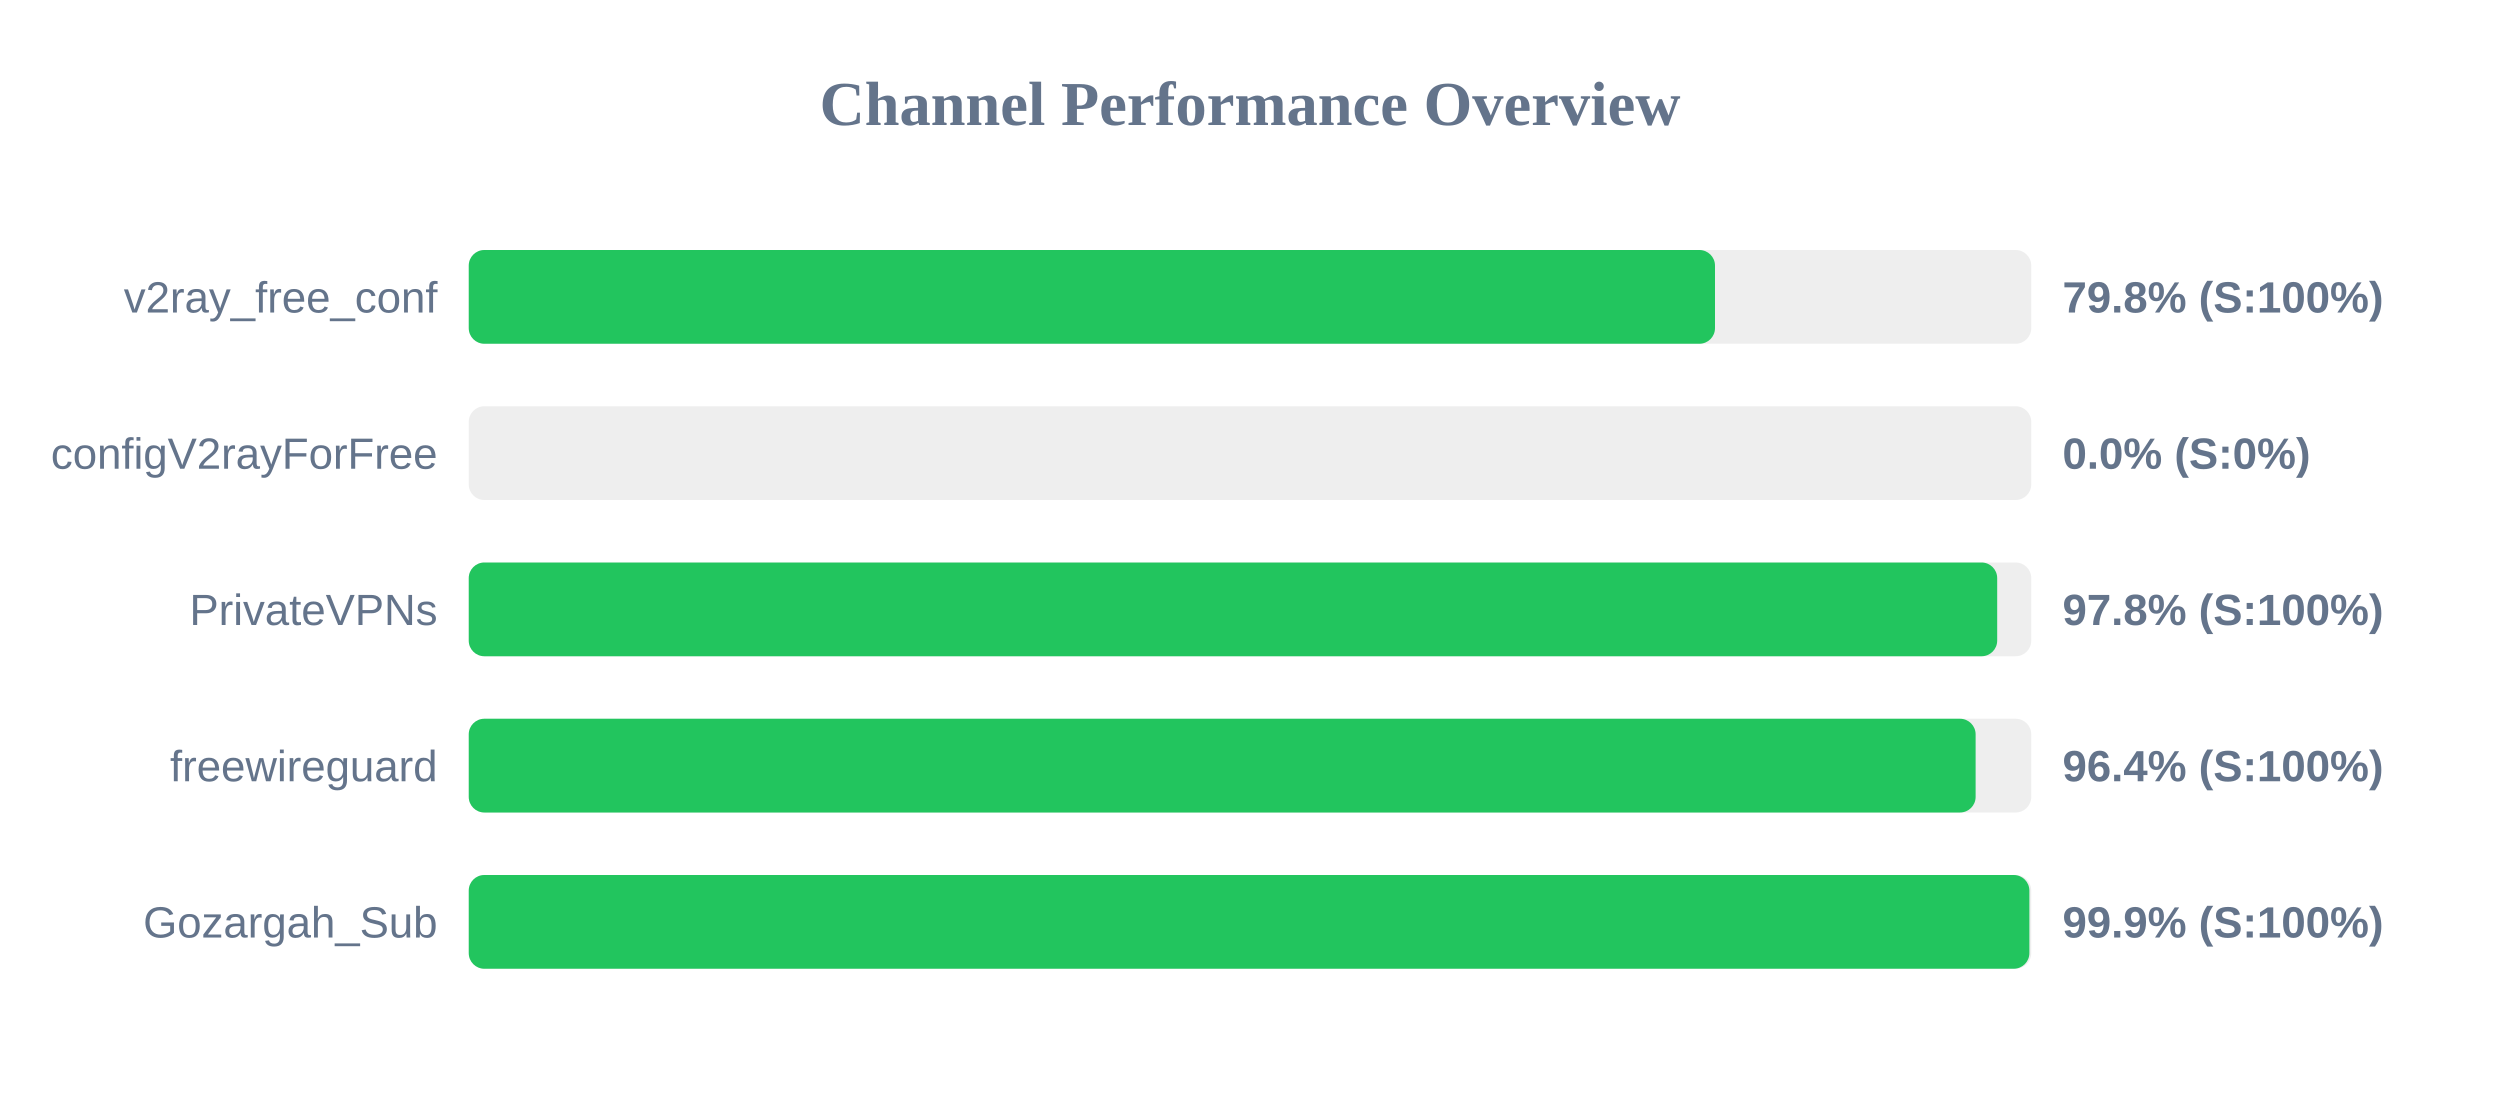
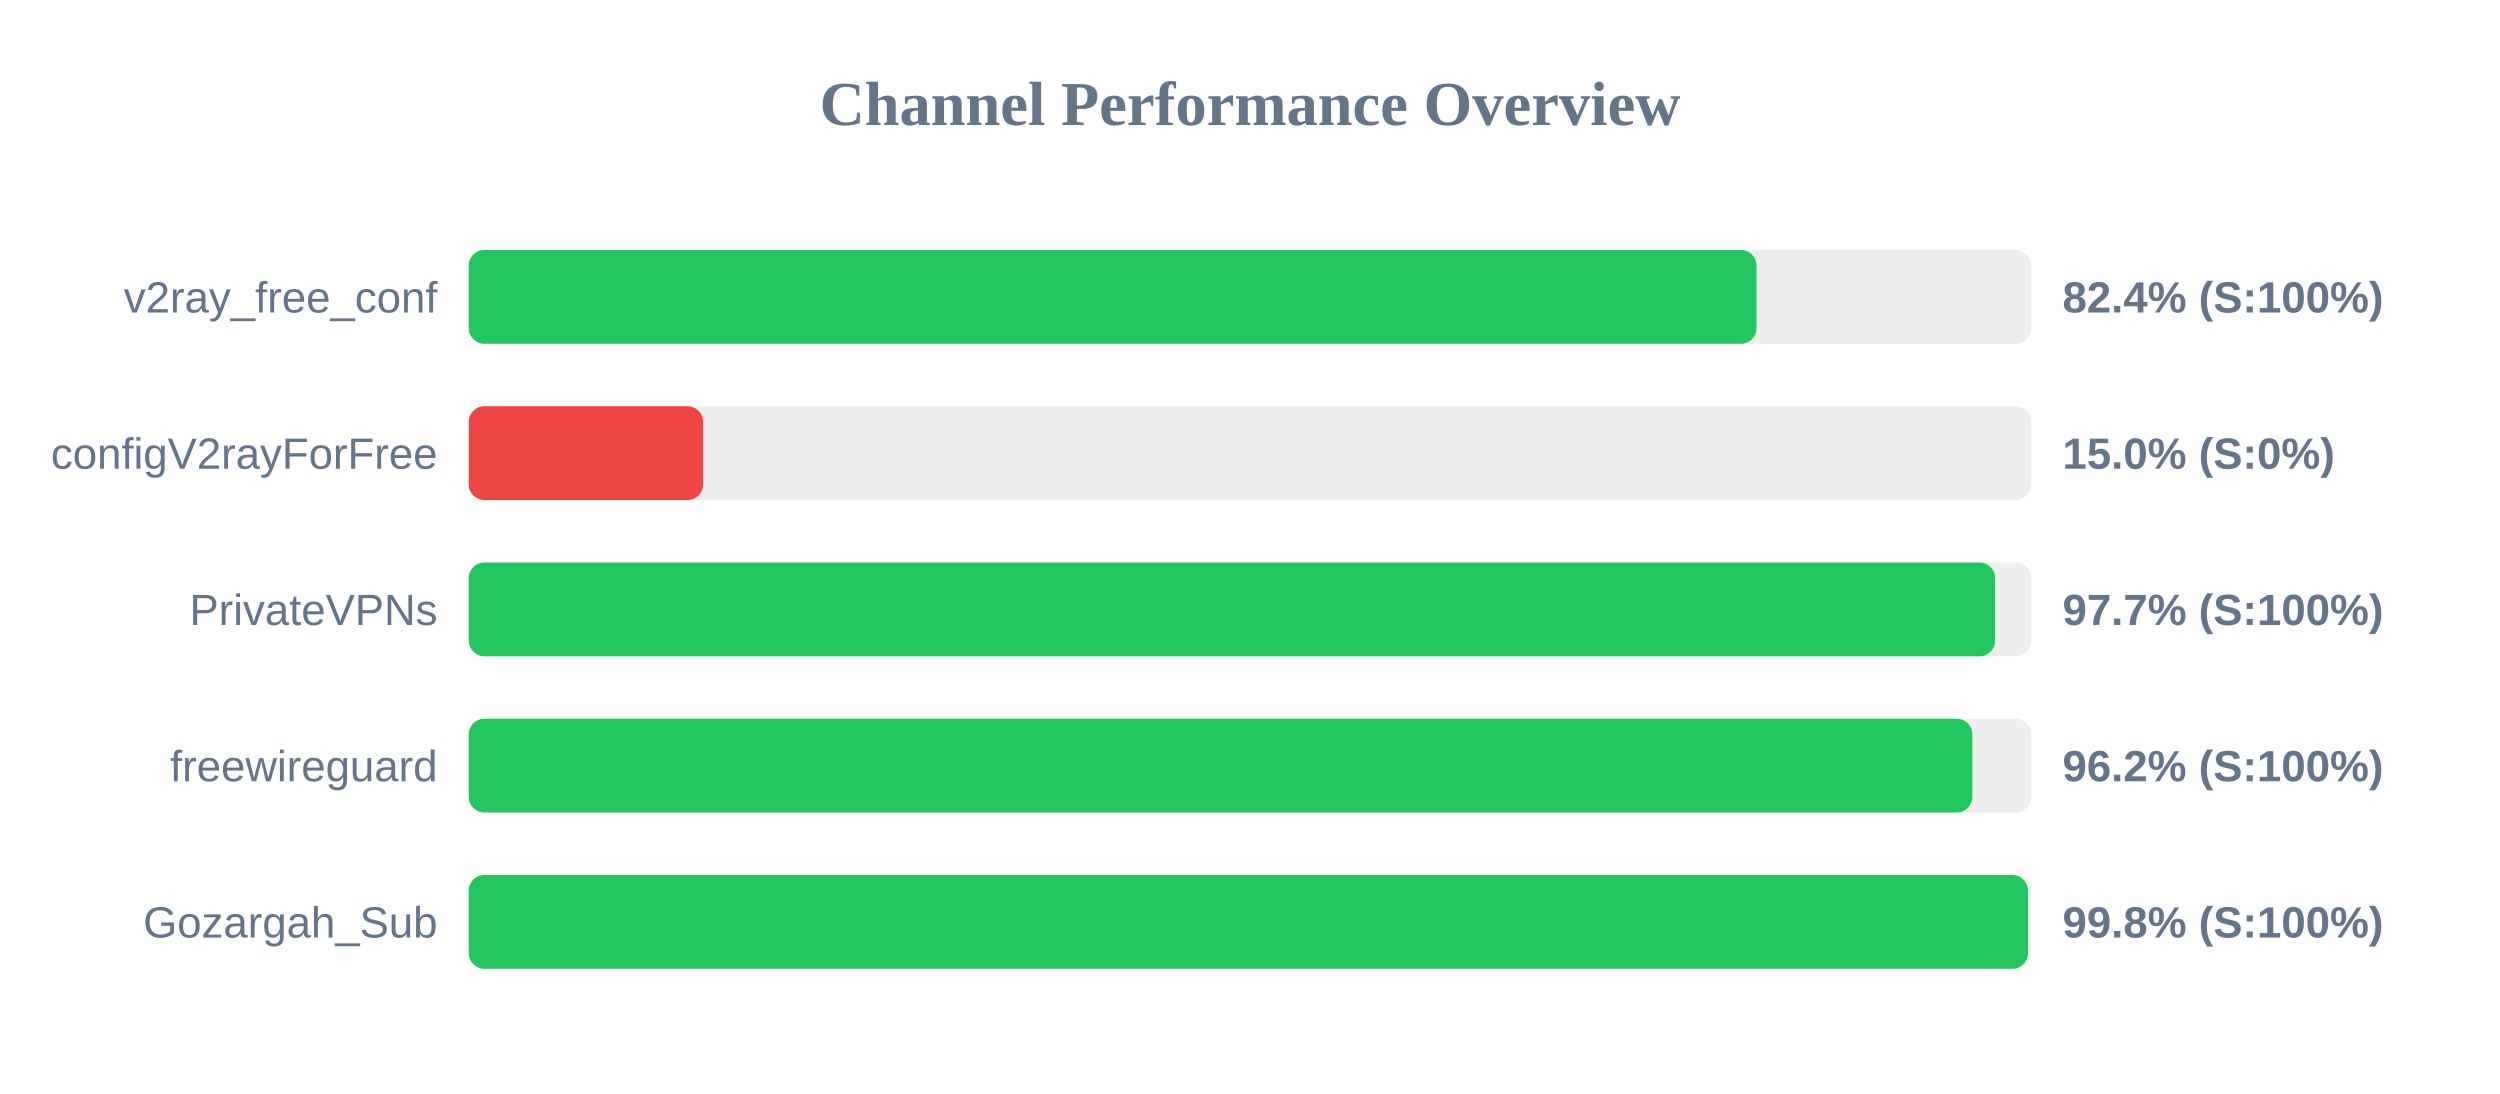
<svg xmlns="http://www.w3.org/2000/svg" width="800" height="350" version="1.1">
  <style>
        .row { font: 14px Arial; fill: #64748b; }
        .score { font: bold 14px Arial; fill: #64748b; }
    </style>
  <text x="400" y="40" text-anchor="middle" font-size="20px" font-weight="bold" fill="#64748b">Channel Performance Overview</text>
  <rect x="150" y="80" width="500" height="30" fill="#eee" rx="5" />
-   <rect x="150" y="80" width="398.8" height="30" fill="#22c55e" rx="5" />
+   <rect x="150" y="80" width="412.1" height="30" fill="#22c55e" rx="5" />
  <text x="140" y="100" text-anchor="end" class="row">v2ray_free_conf</text>
-   <text x="660" y="100" text-anchor="start" class="score">79.8% (S:100%)</text>
+   <text x="660" y="100" text-anchor="start" class="score">82.4% (S:100%)</text>
  <rect x="150" y="130" width="500" height="30" fill="#eee" rx="5" />
-   <rect x="150" y="130" width="0.0" height="30" fill="#ef4444" rx="5" />
+   <rect x="150" y="130" width="75.0" height="30" fill="#ef4444" rx="5" />
  <text x="140" y="150" text-anchor="end" class="row">configV2rayForFree</text>
-   <text x="660" y="150" text-anchor="start" class="score">0.0% (S:0%)</text>
+   <text x="660" y="150" text-anchor="start" class="score">15.0% (S:0%)</text>
  <rect x="150" y="180" width="500" height="30" fill="#eee" rx="5" />
-   <rect x="150" y="180" width="489.1" height="30" fill="#22c55e" rx="5" />
+   <rect x="150" y="180" width="488.45" height="30" fill="#22c55e" rx="5" />
  <text x="140" y="200" text-anchor="end" class="row">PrivateVPNs</text>
-   <text x="660" y="200" text-anchor="start" class="score">97.8% (S:100%)</text>
+   <text x="660" y="200" text-anchor="start" class="score">97.7% (S:100%)</text>
  <rect x="150" y="230" width="500" height="30" fill="#eee" rx="5" />
-   <rect x="150" y="230" width="482.2" height="30" fill="#22c55e" rx="5" />
+   <rect x="150" y="230" width="481.15" height="30" fill="#22c55e" rx="5" />
  <text x="140" y="250" text-anchor="end" class="row">freewireguard</text>
-   <text x="660" y="250" text-anchor="start" class="score">96.4% (S:100%)</text>
+   <text x="660" y="250" text-anchor="start" class="score">96.2% (S:100%)</text>
  <rect x="150" y="280" width="500" height="30" fill="#eee" rx="5" />
-   <rect x="150" y="280" width="499.4" height="30" fill="#22c55e" rx="5" />
+   <rect x="150" y="280" width="498.95" height="30" fill="#22c55e" rx="5" />
  <text x="140" y="300" text-anchor="end" class="row">Gozargah_Sub</text>
-   <text x="660" y="300" text-anchor="start" class="score">99.9% (S:100%)</text>
+   <text x="660" y="300" text-anchor="start" class="score">99.8% (S:100%)</text>
</svg>
